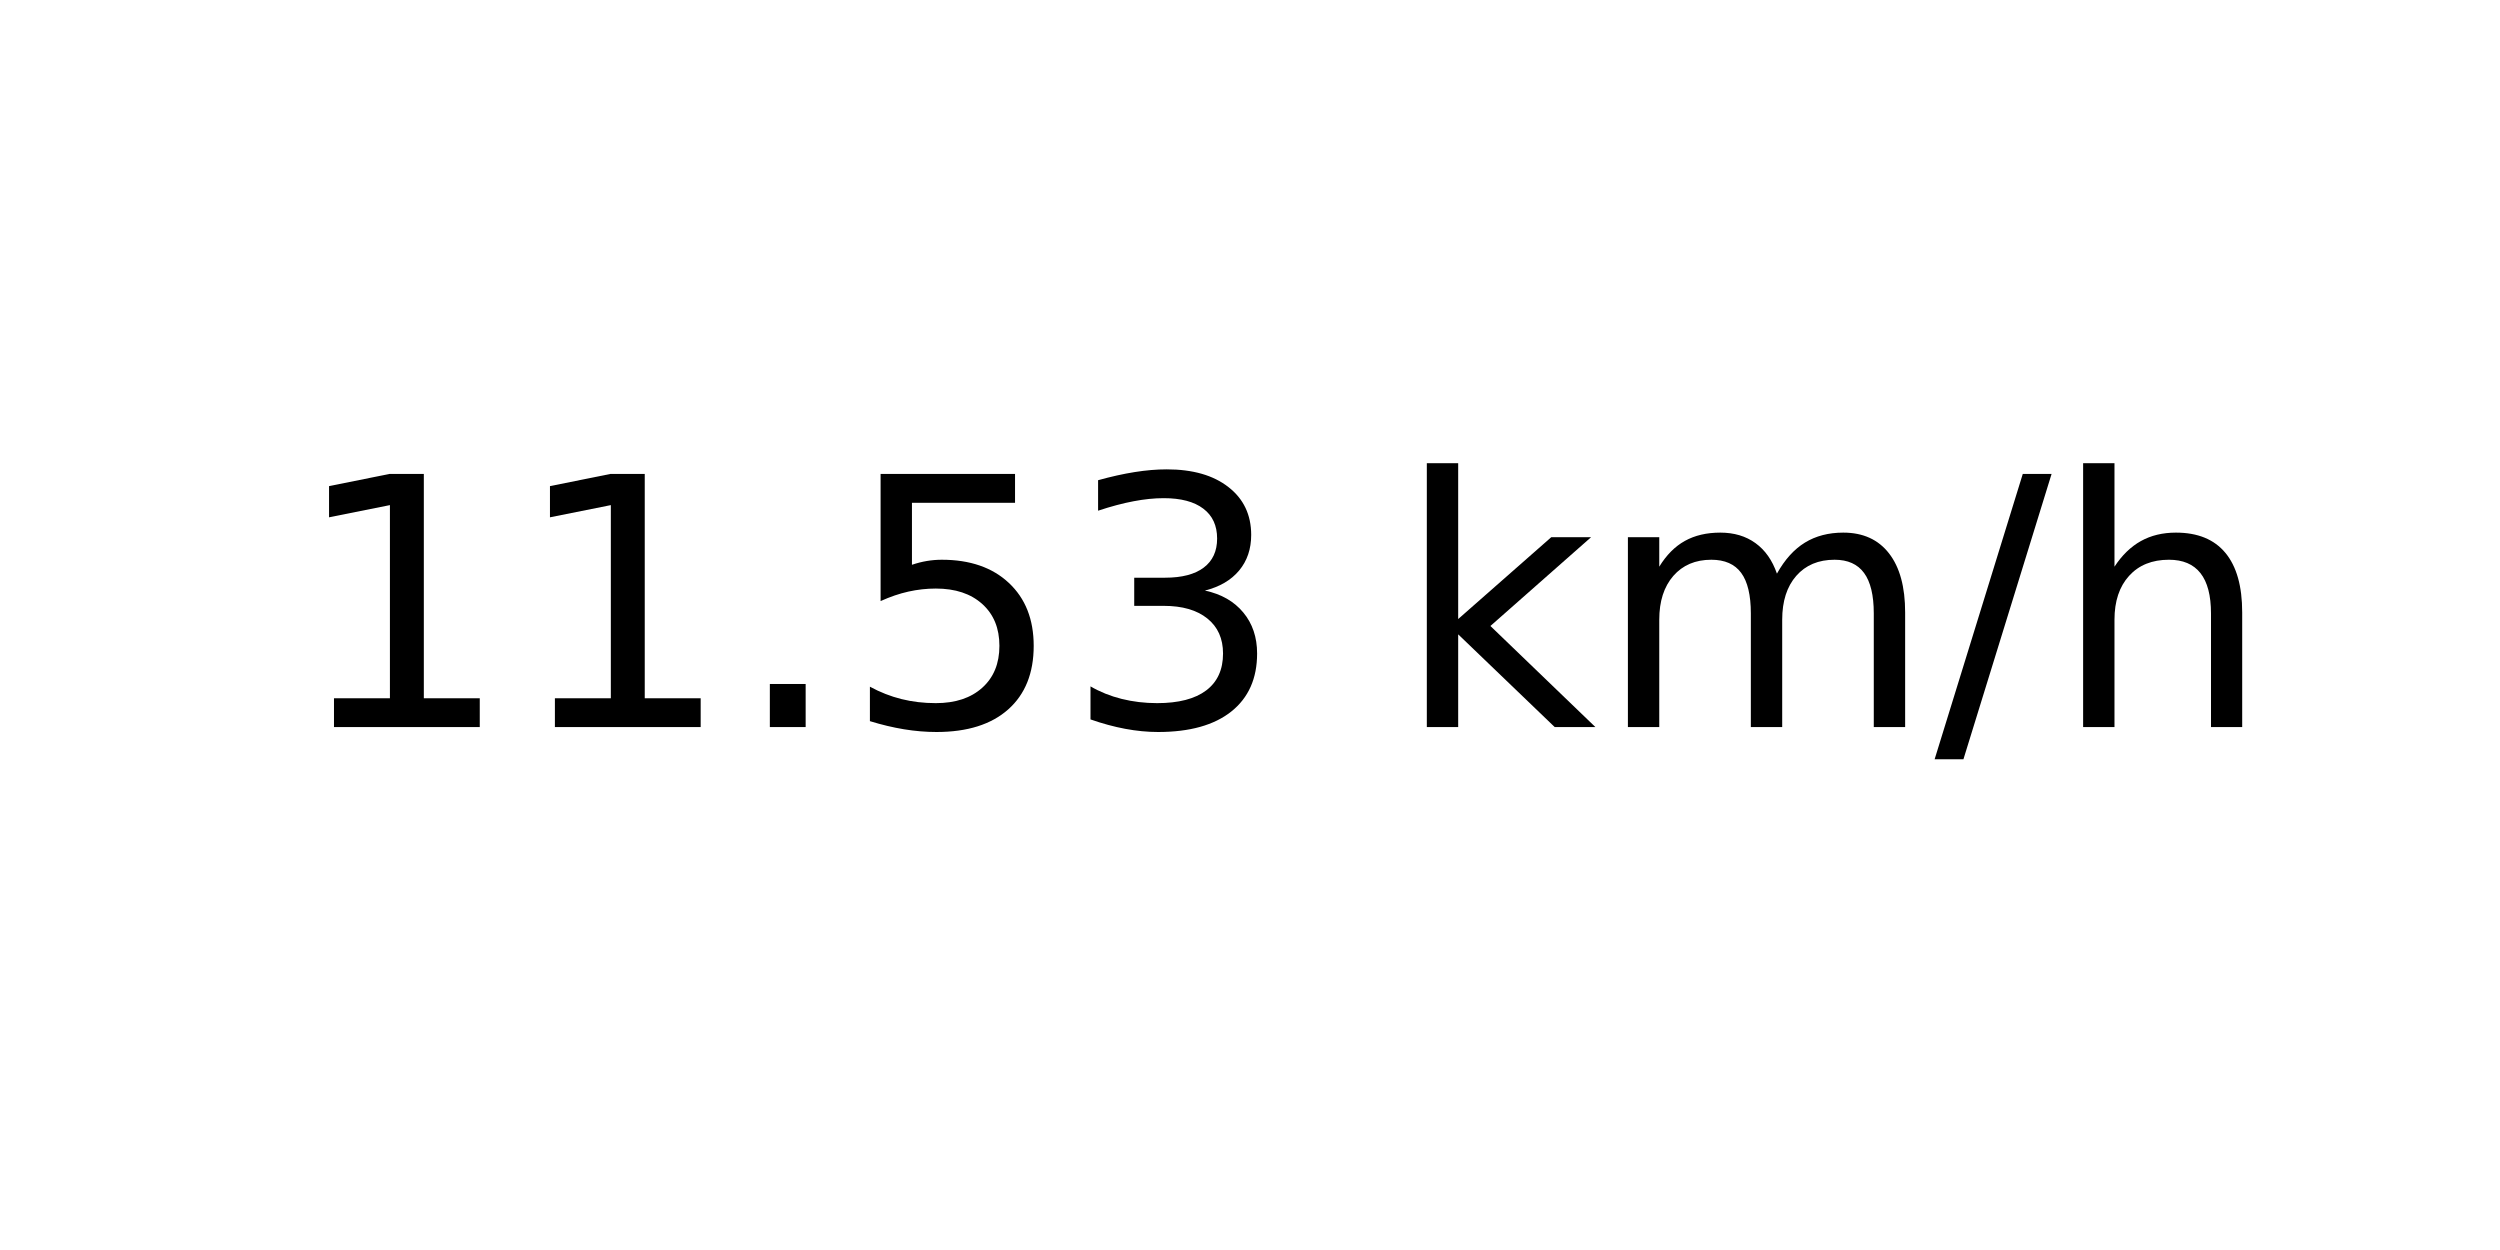
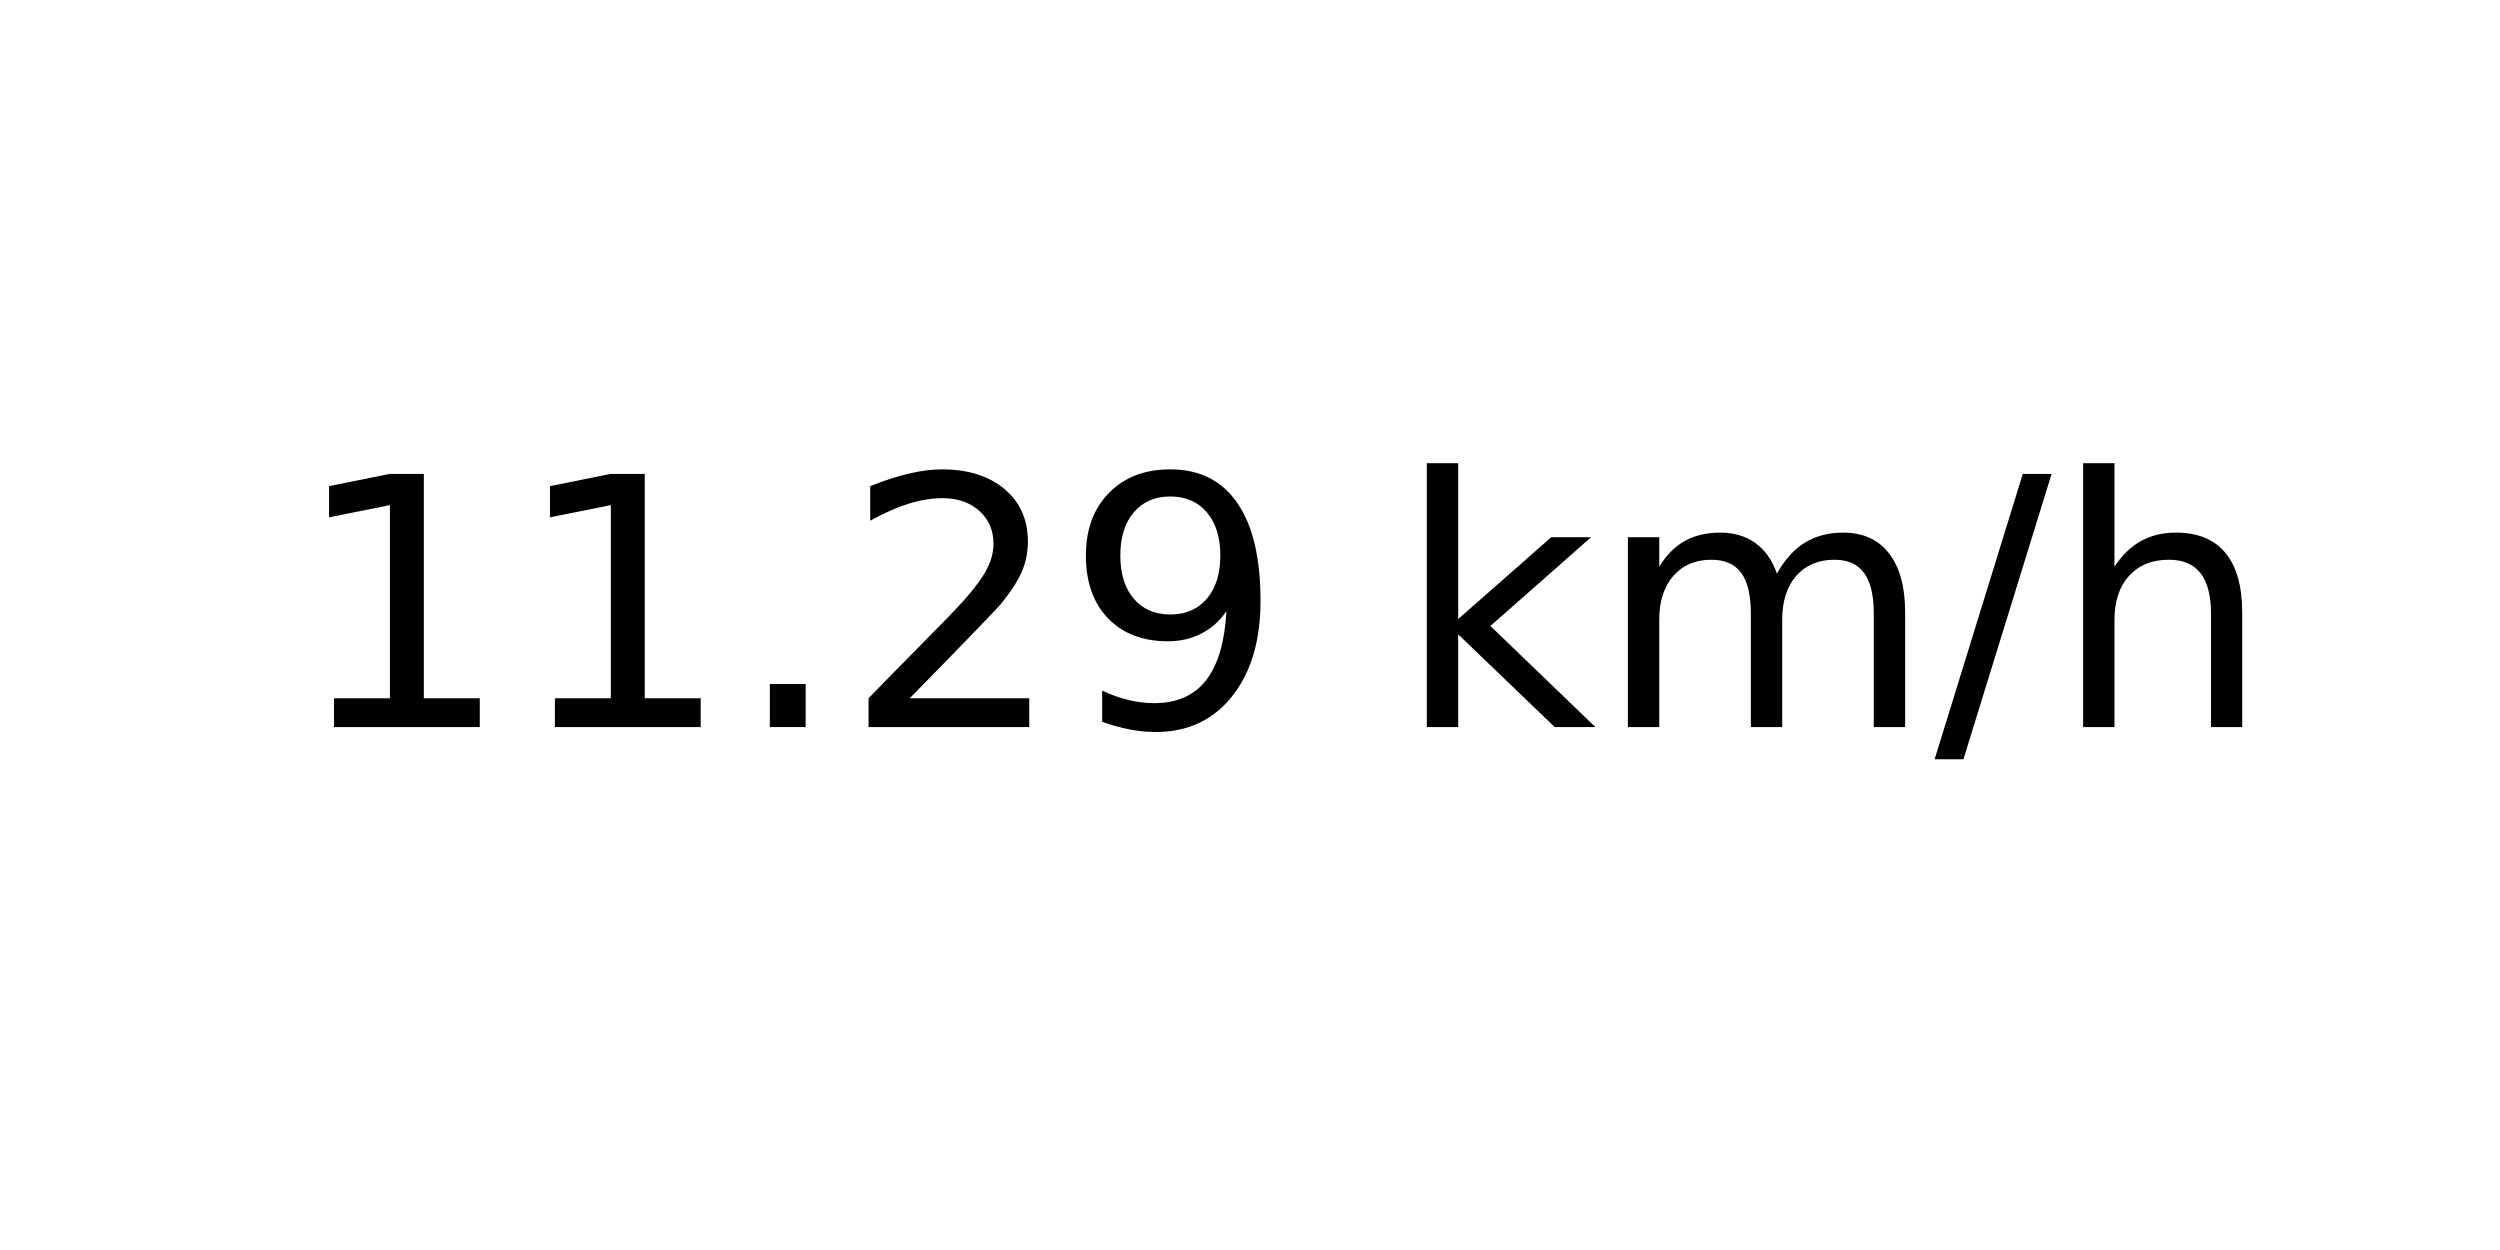
<svg xmlns="http://www.w3.org/2000/svg" xmlns:xlink="http://www.w3.org/1999/xlink" width="72pt" height="36pt" viewBox="0 0 72 36" version="1.1">
  <defs>
    <style type="text/css">*{stroke-linejoin: round; stroke-linecap: butt}</style>
  </defs>
  <g id="figure_1">
    <g id="axes_1">
      <g id="text_1">
        <g transform="translate(8.378125 20.93937) scale(0.1 -0.1)">
          <defs>
            <path id="DejaVuSans-31" d="M 794 531  L 1825 531  L 1825 4091  L 703 3866  L 703 4441  L 1819 4666  L 2450 4666  L 2450 531  L 3481 531  L 3481 0  L 794 0  L 794 531  z " transform="scale(0.015625)" />
            <path id="DejaVuSans-2e" d="M 684 794  L 1344 794  L 1344 0  L 684 0  L 684 794  z " transform="scale(0.015625)" />
-             <path id="DejaVuSans-35" d="M 691 4666  L 3169 4666  L 3169 4134  L 1269 4134  L 1269 2991  Q 1406 3038 1543 3061  Q 1681 3084 1819 3084  Q 2600 3084 3056 2656  Q 3513 2228 3513 1497  Q 3513 744 3044 326  Q 2575 -91 1722 -91  Q 1428 -91 1123 -41  Q 819 9 494 109  L 494 744  Q 775 591 1075 516  Q 1375 441 1709 441  Q 2250 441 2565 725  Q 2881 1009 2881 1497  Q 2881 1984 2565 2268  Q 2250 2553 1709 2553  Q 1456 2553 1204 2497  Q 953 2441 691 2322  L 691 4666  z " transform="scale(0.015625)" />
-             <path id="DejaVuSans-33" d="M 2597 2516  Q 3050 2419 3304 2112  Q 3559 1806 3559 1356  Q 3559 666 3084 287  Q 2609 -91 1734 -91  Q 1441 -91 1130 -33  Q 819 25 488 141  L 488 750  Q 750 597 1062 519  Q 1375 441 1716 441  Q 2309 441 2620 675  Q 2931 909 2931 1356  Q 2931 1769 2642 2001  Q 2353 2234 1838 2234  L 1294 2234  L 1294 2753  L 1863 2753  Q 2328 2753 2575 2939  Q 2822 3125 2822 3475  Q 2822 3834 2567 4026  Q 2313 4219 1838 4219  Q 1578 4219 1281 4162  Q 984 4106 628 3988  L 628 4550  Q 988 4650 1302 4700  Q 1616 4750 1894 4750  Q 2613 4750 3031 4423  Q 3450 4097 3450 3541  Q 3450 3153 3228 2886  Q 3006 2619 2597 2516  z " transform="scale(0.015625)" />
+             <path id="DejaVuSans-32" d="M 1228 531  L 3431 531  L 3431 0  L 469 0  L 469 531  Q 828 903 1448 1529  Q 2069 2156 2228 2338  Q 2531 2678 2651 2914  Q 2772 3150 2772 3378  Q 2772 3750 2511 3984  Q 2250 4219 1831 4219  Q 1534 4219 1204 4116  Q 875 4013 500 3803  L 500 4441  Q 881 4594 1212 4672  Q 1544 4750 1819 4750  Q 2544 4750 2975 4387  Q 3406 4025 3406 3419  Q 3406 3131 3298 2873  Q 3191 2616 2906 2266  Q 2828 2175 2409 1742  Q 1991 1309 1228 531  z " transform="scale(0.015625)" />
+             <path id="DejaVuSans-39" d="M 703 97  L 703 672  Q 941 559 1184 500  Q 1428 441 1663 441  Q 2288 441 2617 861  Q 2947 1281 2994 2138  Q 2813 1869 2534 1725  Q 2256 1581 1919 1581  Q 1219 1581 811 2004  Q 403 2428 403 3163  Q 403 3881 828 4315  Q 1253 4750 1959 4750  Q 2769 4750 3195 4129  Q 3622 3509 3622 2328  Q 3622 1225 3098 567  Q 2575 -91 1691 -91  Q 1453 -91 1209 -44  Q 966 3 703 97  z M 1959 2075  Q 2384 2075 2632 2365  Q 2881 2656 2881 3163  Q 2881 3666 2632 3958  Q 2384 4250 1959 4250  Q 1534 4250 1286 3958  Q 1038 3666 1038 3163  Q 1038 2656 1286 2365  Q 1534 2075 1959 2075  z " transform="scale(0.015625)" />
            <path id="DejaVuSans-20" transform="scale(0.015625)" />
            <path id="DejaVuSans-6b" d="M 581 4863  L 1159 4863  L 1159 1991  L 2875 3500  L 3609 3500  L 1753 1863  L 3688 0  L 2938 0  L 1159 1709  L 1159 0  L 581 0  L 581 4863  z " transform="scale(0.015625)" />
            <path id="DejaVuSans-6d" d="M 3328 2828  Q 3544 3216 3844 3400  Q 4144 3584 4550 3584  Q 5097 3584 5394 3201  Q 5691 2819 5691 2113  L 5691 0  L 5113 0  L 5113 2094  Q 5113 2597 4934 2840  Q 4756 3084 4391 3084  Q 3944 3084 3684 2787  Q 3425 2491 3425 1978  L 3425 0  L 2847 0  L 2847 2094  Q 2847 2600 2669 2842  Q 2491 3084 2119 3084  Q 1678 3084 1418 2786  Q 1159 2488 1159 1978  L 1159 0  L 581 0  L 581 3500  L 1159 3500  L 1159 2956  Q 1356 3278 1631 3431  Q 1906 3584 2284 3584  Q 2666 3584 2933 3390  Q 3200 3197 3328 2828  z " transform="scale(0.015625)" />
            <path id="DejaVuSans-2f" d="M 1625 4666  L 2156 4666  L 531 -594  L 0 -594  L 1625 4666  z " transform="scale(0.015625)" />
            <path id="DejaVuSans-68" d="M 3513 2113  L 3513 0  L 2938 0  L 2938 2094  Q 2938 2591 2744 2837  Q 2550 3084 2163 3084  Q 1697 3084 1428 2787  Q 1159 2491 1159 1978  L 1159 0  L 581 0  L 581 4863  L 1159 4863  L 1159 2956  Q 1366 3272 1645 3428  Q 1925 3584 2291 3584  Q 2894 3584 3203 3211  Q 3513 2838 3513 2113  z " transform="scale(0.015625)" />
          </defs>
          <use xlink:href="#DejaVuSans-31" />
          <use xlink:href="#DejaVuSans-31" x="63.623" />
          <use xlink:href="#DejaVuSans-2e" x="127.246" />
-           <use xlink:href="#DejaVuSans-35" x="159.033" />
-           <use xlink:href="#DejaVuSans-33" x="222.656" />
+           <use xlink:href="#DejaVuSans-32" x="159.033" />
+           <use xlink:href="#DejaVuSans-39" x="222.656" />
          <use xlink:href="#DejaVuSans-20" x="286.279" />
          <use xlink:href="#DejaVuSans-6b" x="318.066" />
          <use xlink:href="#DejaVuSans-6d" x="375.977" />
          <use xlink:href="#DejaVuSans-2f" x="473.389" />
          <use xlink:href="#DejaVuSans-68" x="507.08" />
        </g>
      </g>
    </g>
  </g>
</svg>
